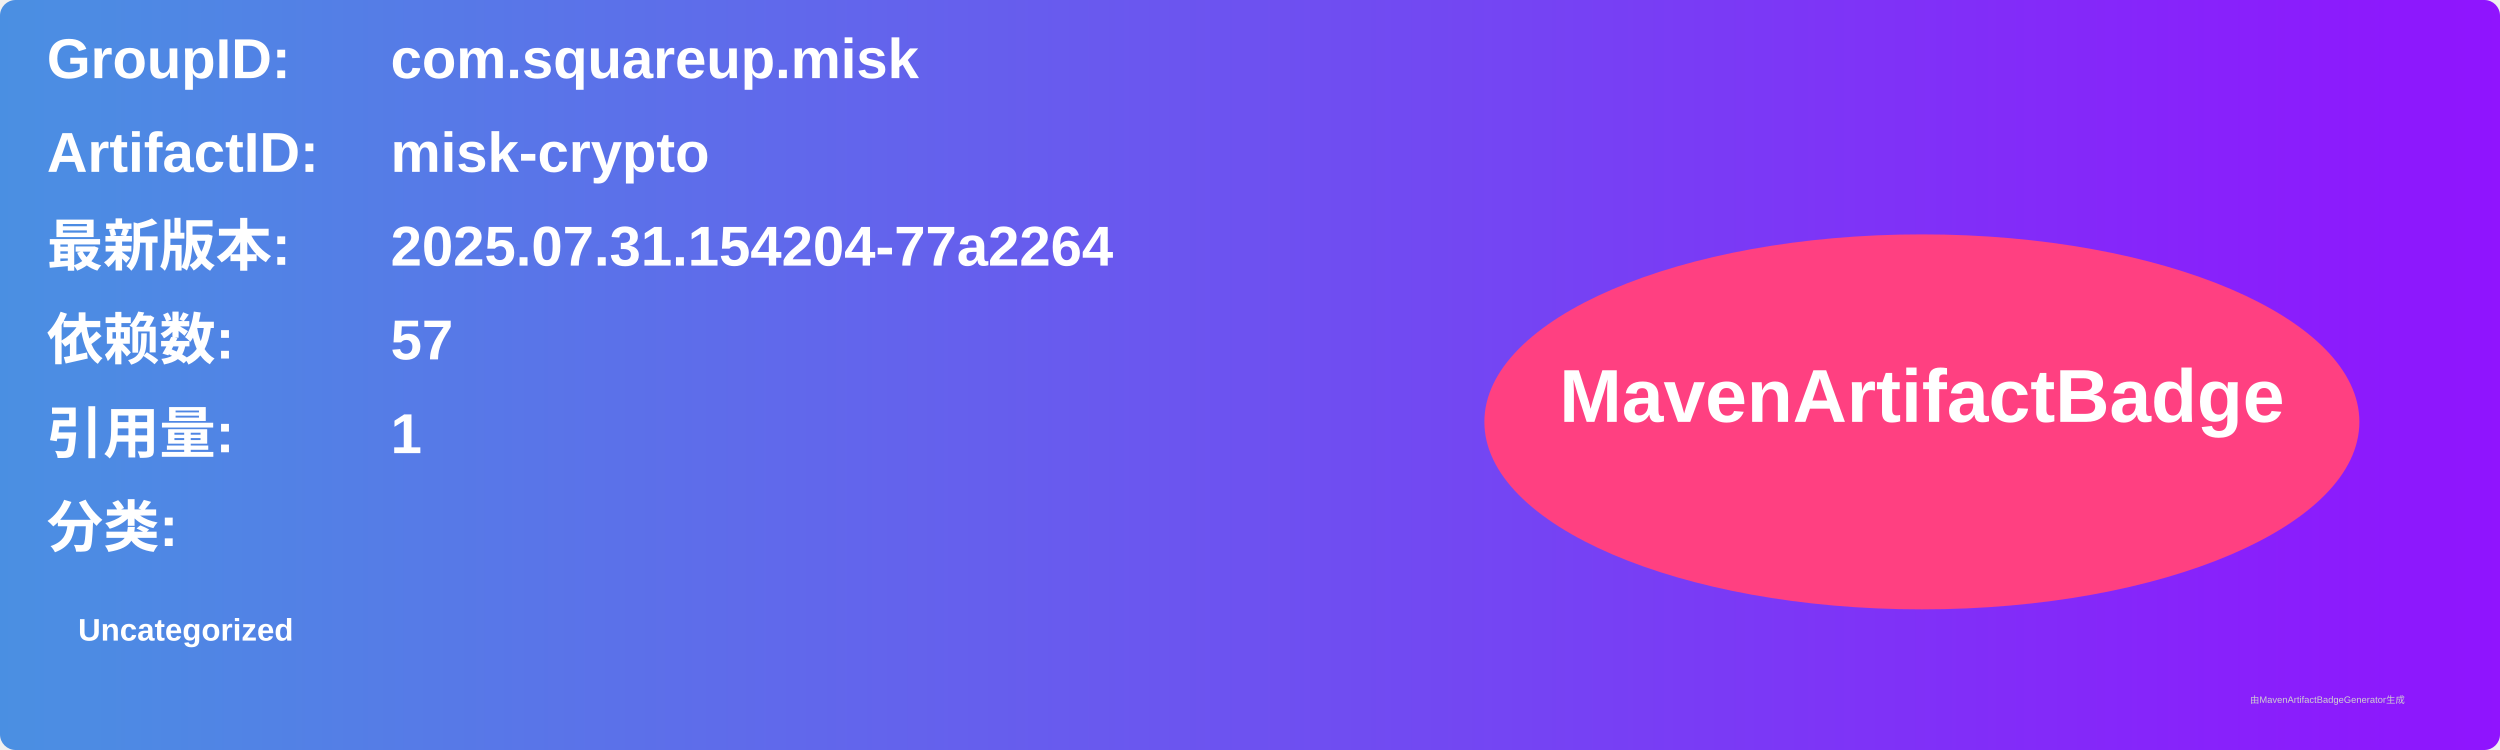
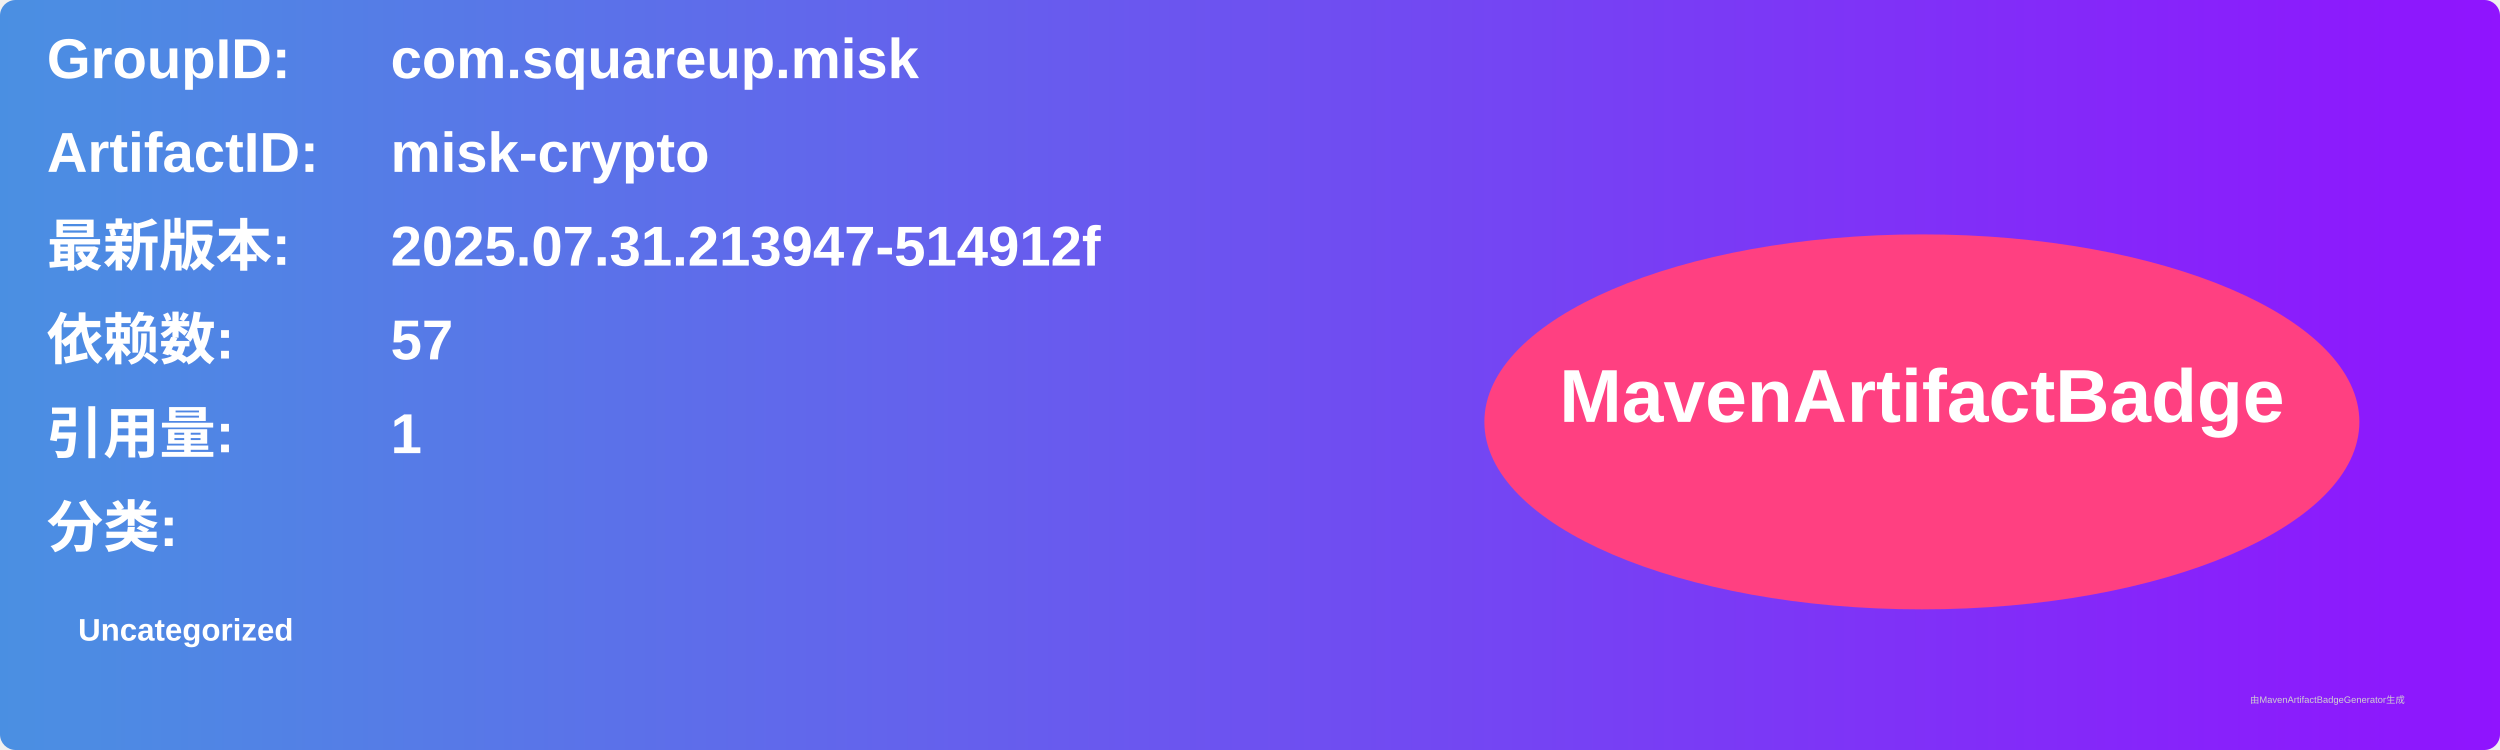
<svg xmlns="http://www.w3.org/2000/svg" width="800" height="240" viewBox="0 0 800 240">
  <linearGradient id="grad" x1="0%" y1="0%" x2="100%" y2="0%">
    <stop offset="0%" stop-color="#4a90e2" />
    <stop offset="100%" stop-color="#9013fe" />
  </linearGradient>
  <rect width="100%" height="100%" rx="5" ry="5" fill="url(#grad)" />
  <g transform="translate(15, 15)">
    <text x="0" y="10" font-family="Arial" font-size="18" fill="white" font-weight="bold" width="260">GroupID:</text>
    <text x="110" y="10" font-family="Arial" font-size="18" fill="white" font-weight="bold" width="460">com.squareup.misk</text>
    <text x="0" y="40" font-family="Arial" font-size="18" fill="white" font-weight="bold" width="260">ArtifactID:</text>
    <text x="110" y="40" font-family="Arial" font-size="18" fill="white" font-weight="bold" width="460">misk-crypto</text>
    <text x="0" y="70" font-family="Arial" font-size="18" fill="white" font-weight="bold">最新版本:</text>
    <text x="110" y="70" font-family="Arial" font-size="18" fill="white" font-weight="bold">
-       <tspan font-weight="bold">2025.07.31.154204-77a2264</tspan>
+       <tspan font-weight="bold">2025.07.31.213947-514912f</tspan>
    </text>
    <text x="0" y="100" font-family="Arial" font-size="18" fill="white" font-weight="bold">依赖数: </text>
    <text x="110" y="100" font-family="Arial" font-size="18" fill="white">
      <tspan font-weight="bold">57</tspan>
    </text>
    <text x="0" y="130" font-family="Arial" font-size="18" fill="white" font-weight="bold">引用量: </text>
    <text x="110" y="130" font-family="Arial" font-size="18" fill="white">
      <tspan font-weight="bold">1</tspan>
    </text>
    <text x="0" y="160" font-family="Arial" font-size="18" fill="white" font-weight="bold">分类:</text>
    <text x="10" y="190" font-family="Arial" font-size="10" fill="white">
      <tspan font-weight="bold">Uncategorized</tspan>
    </text>
    <ellipse cx="600" cy="120" rx="140" ry="60" fill="#ff4081" />
    <text x="600" y="120" text-anchor="middle" font-family="Arial" font-size="24" fill="white" font-weight="bold">MavenArtifactBadge</text>
  </g>
  <text x="720" y="225" font-family="Arial" font-size="3" fill="#d0d0d0">由MavenArtifactBadgeGenerator生成</text>
</svg>
